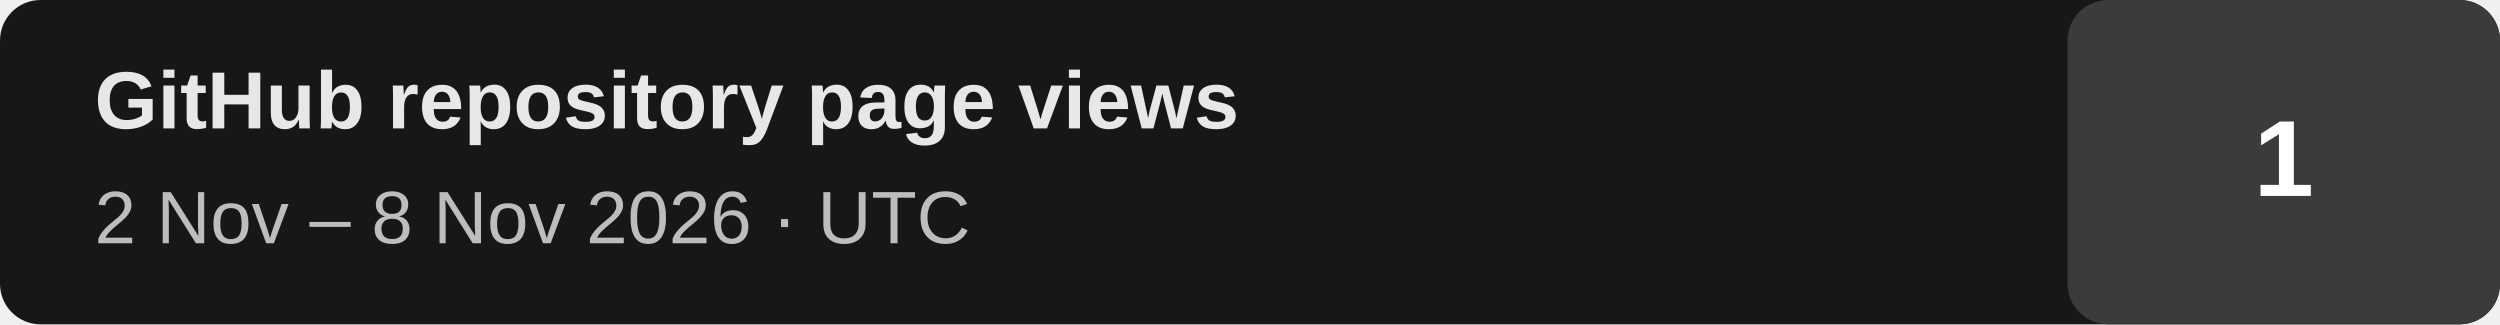
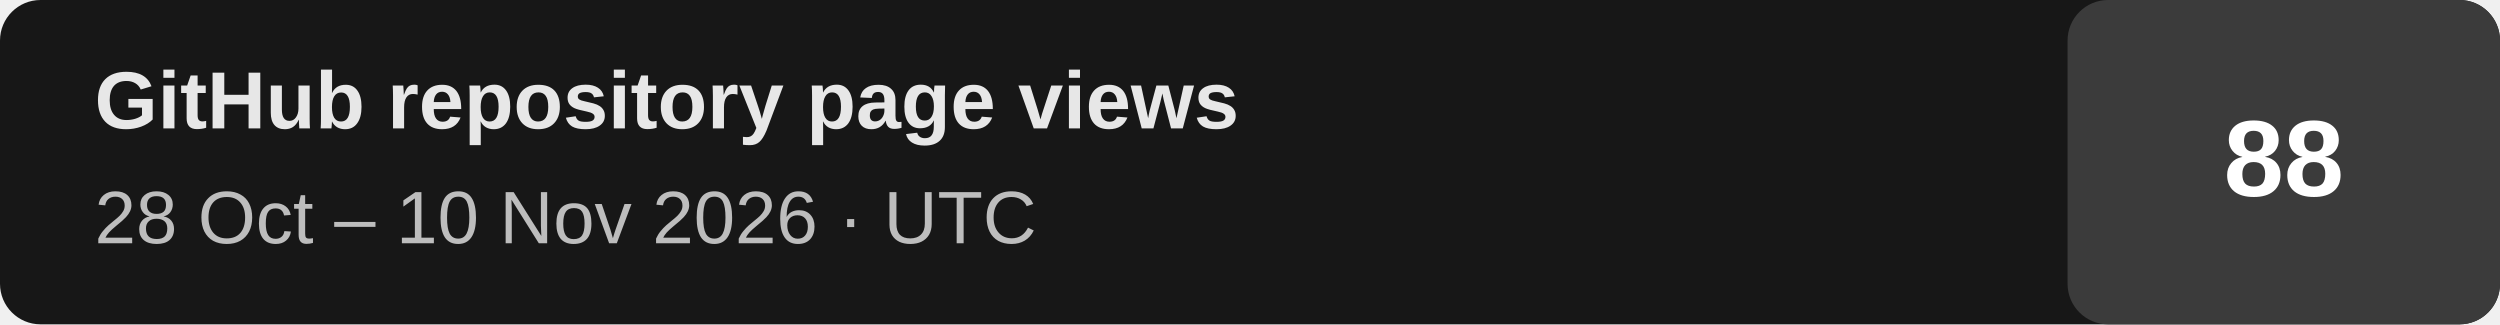
- <svg xmlns="http://www.w3.org/2000/svg" width="370" height="48" viewBox="0 0 370 48" role="img" aria-label="GitHub repository page views: 1 (previous completed UTC week 2026-11-02 to 2026-11-08)">
+ <svg xmlns="http://www.w3.org/2000/svg" width="370" height="48" viewBox="0 0 370 48" role="img" aria-label="GitHub repository page views: 88 (last 14 days, 2026-10-28 to 2026-11-10 UTC)">
  <rect width="370" height="48" rx="6" fill="#171717" />
  <rect x="306" width="64" height="48" rx="6" fill="#3b3b3b" />
  <text x="14" y="19" fill="#e7e7e7" font-family="Arial,Helvetica,sans-serif" font-size="12" font-weight="700">GitHub repository page views</text>
-   <text x="14" y="36" fill="#bdbdbd" font-family="Arial,Helvetica,sans-serif" font-size="11">2 Nov – 8 Nov 2026 · UTC</text>
-   <text x="338" y="29" text-anchor="middle" fill="#ffffff" font-family="Arial,Helvetica,sans-serif" font-size="16" font-weight="700">1</text>
+   <text x="14" y="36" fill="#bdbdbd" font-family="Arial,Helvetica,sans-serif" font-size="11">28 Oct – 10 Nov 2026 · UTC</text>
+   <text x="338" y="29" text-anchor="middle" fill="#ffffff" font-family="Arial,Helvetica,sans-serif" font-size="16" font-weight="700">88</text>
</svg>
